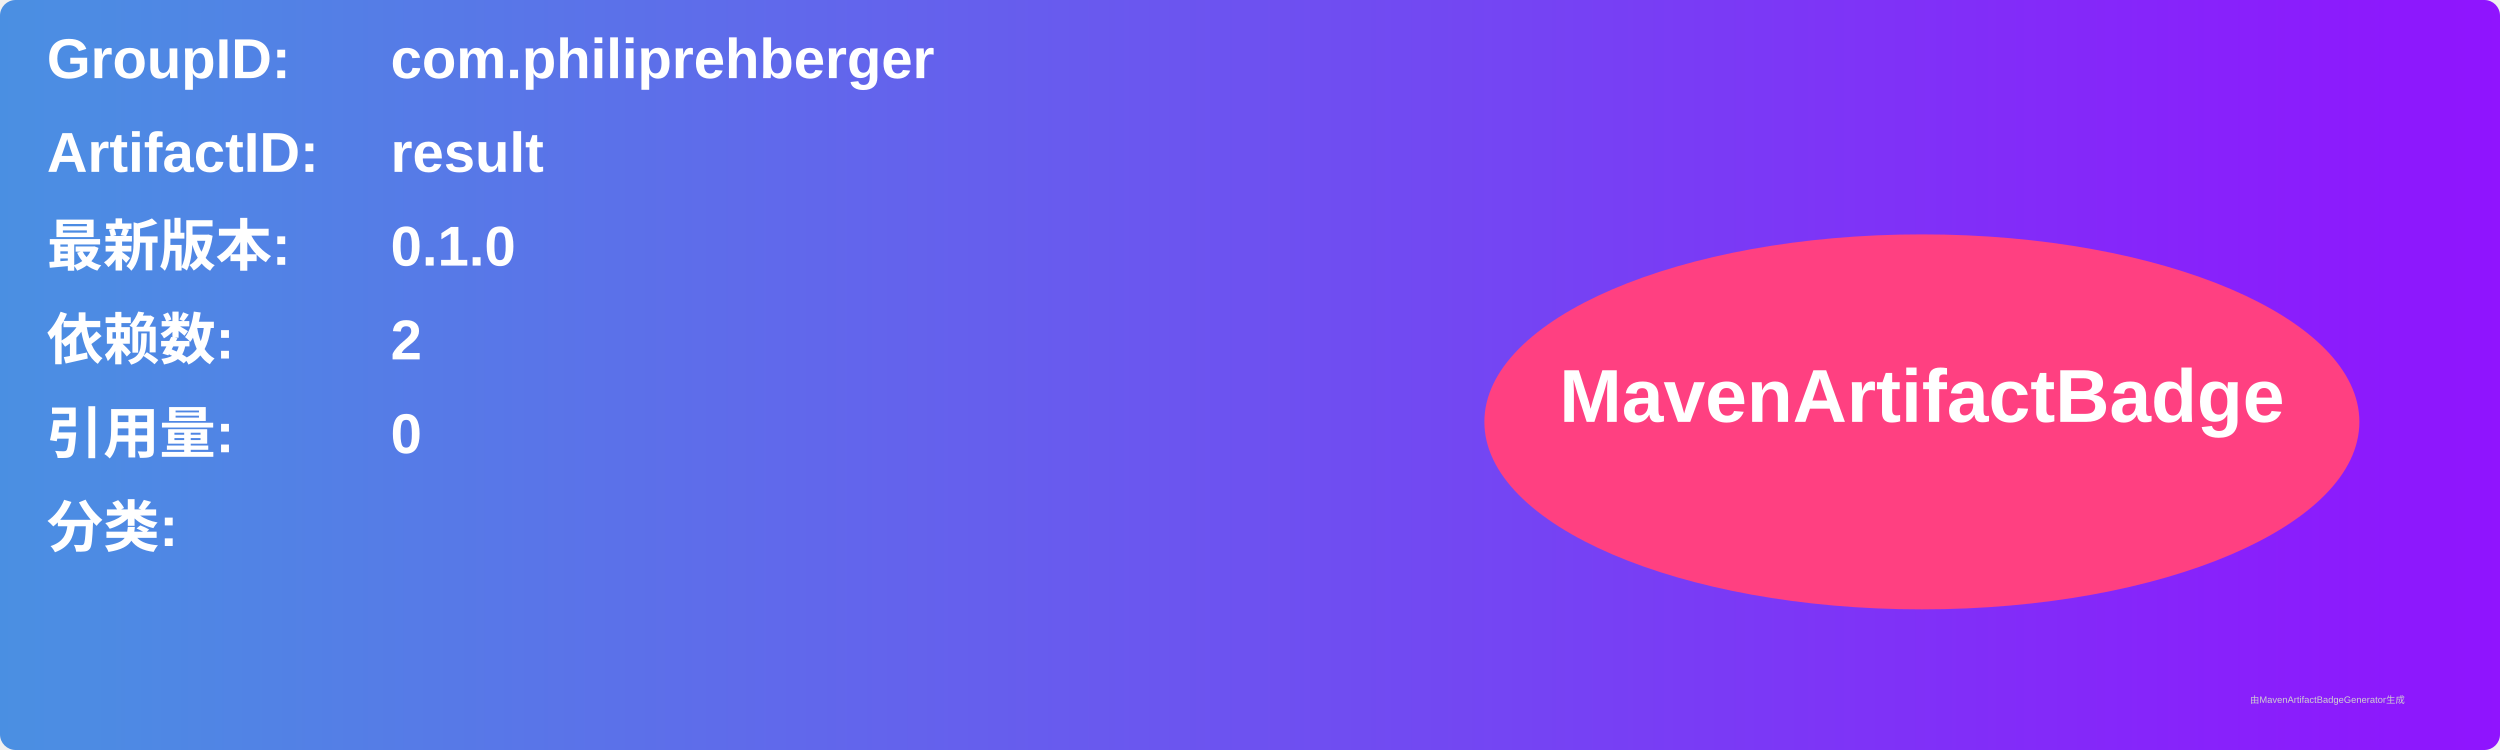
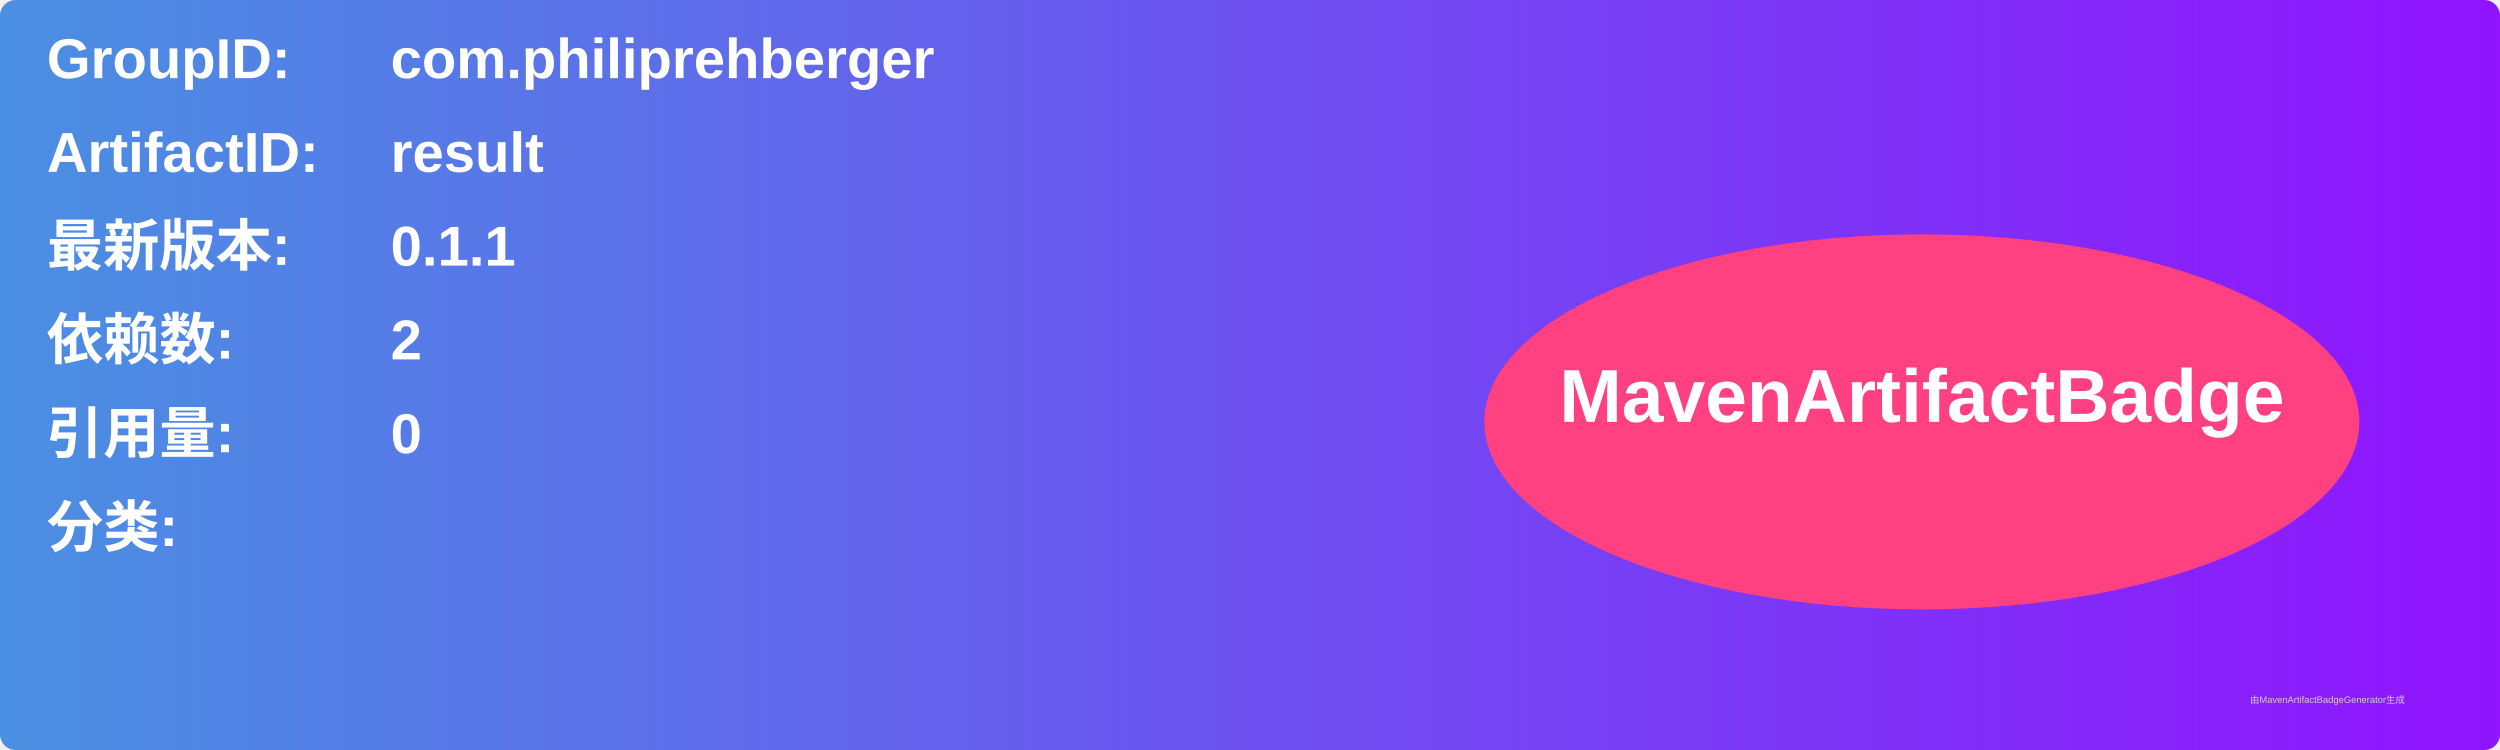
<svg xmlns="http://www.w3.org/2000/svg" width="800" height="240" viewBox="0 0 800 240">
  <linearGradient id="grad" x1="0%" y1="0%" x2="100%" y2="0%">
    <stop offset="0%" stop-color="#4a90e2" />
    <stop offset="100%" stop-color="#9013fe" />
  </linearGradient>
  <rect width="100%" height="100%" rx="5" ry="5" fill="url(#grad)" />
  <g transform="translate(15, 15)">
    <text x="0" y="10" font-family="Arial" font-size="18" fill="white" font-weight="bold" width="260">GroupID:</text>
    <text x="110" y="10" font-family="Arial" font-size="18" fill="white" font-weight="bold" width="460">com.philiprehberger</text>
    <text x="0" y="40" font-family="Arial" font-size="18" fill="white" font-weight="bold" width="260">ArtifactID:</text>
    <text x="110" y="40" font-family="Arial" font-size="18" fill="white" font-weight="bold" width="460">result</text>
    <text x="0" y="70" font-family="Arial" font-size="18" fill="white" font-weight="bold">最新版本:</text>
    <text x="110" y="70" font-family="Arial" font-size="18" fill="white" font-weight="bold">
-       <tspan font-weight="bold">0.1.0</tspan>
+       <tspan font-weight="bold">0.1.1</tspan>
    </text>
    <text x="0" y="100" font-family="Arial" font-size="18" fill="white" font-weight="bold">依赖数: </text>
    <text x="110" y="100" font-family="Arial" font-size="18" fill="white">
      <tspan font-weight="bold">2</tspan>
    </text>
    <text x="0" y="130" font-family="Arial" font-size="18" fill="white" font-weight="bold">引用量: </text>
    <text x="110" y="130" font-family="Arial" font-size="18" fill="white">
      <tspan font-weight="bold">0</tspan>
    </text>
    <text x="0" y="160" font-family="Arial" font-size="18" fill="white" font-weight="bold">分类:</text>
    <text x="10" y="190" font-family="Arial" font-size="10" fill="white">
      <tspan font-weight="bold" />
    </text>
    <ellipse cx="600" cy="120" rx="140" ry="60" fill="#ff4081" />
    <text x="600" y="120" text-anchor="middle" font-family="Arial" font-size="24" fill="white" font-weight="bold">MavenArtifactBadge</text>
  </g>
  <text x="720" y="225" font-family="Arial" font-size="3" fill="#d0d0d0">由MavenArtifactBadgeGenerator生成</text>
</svg>
